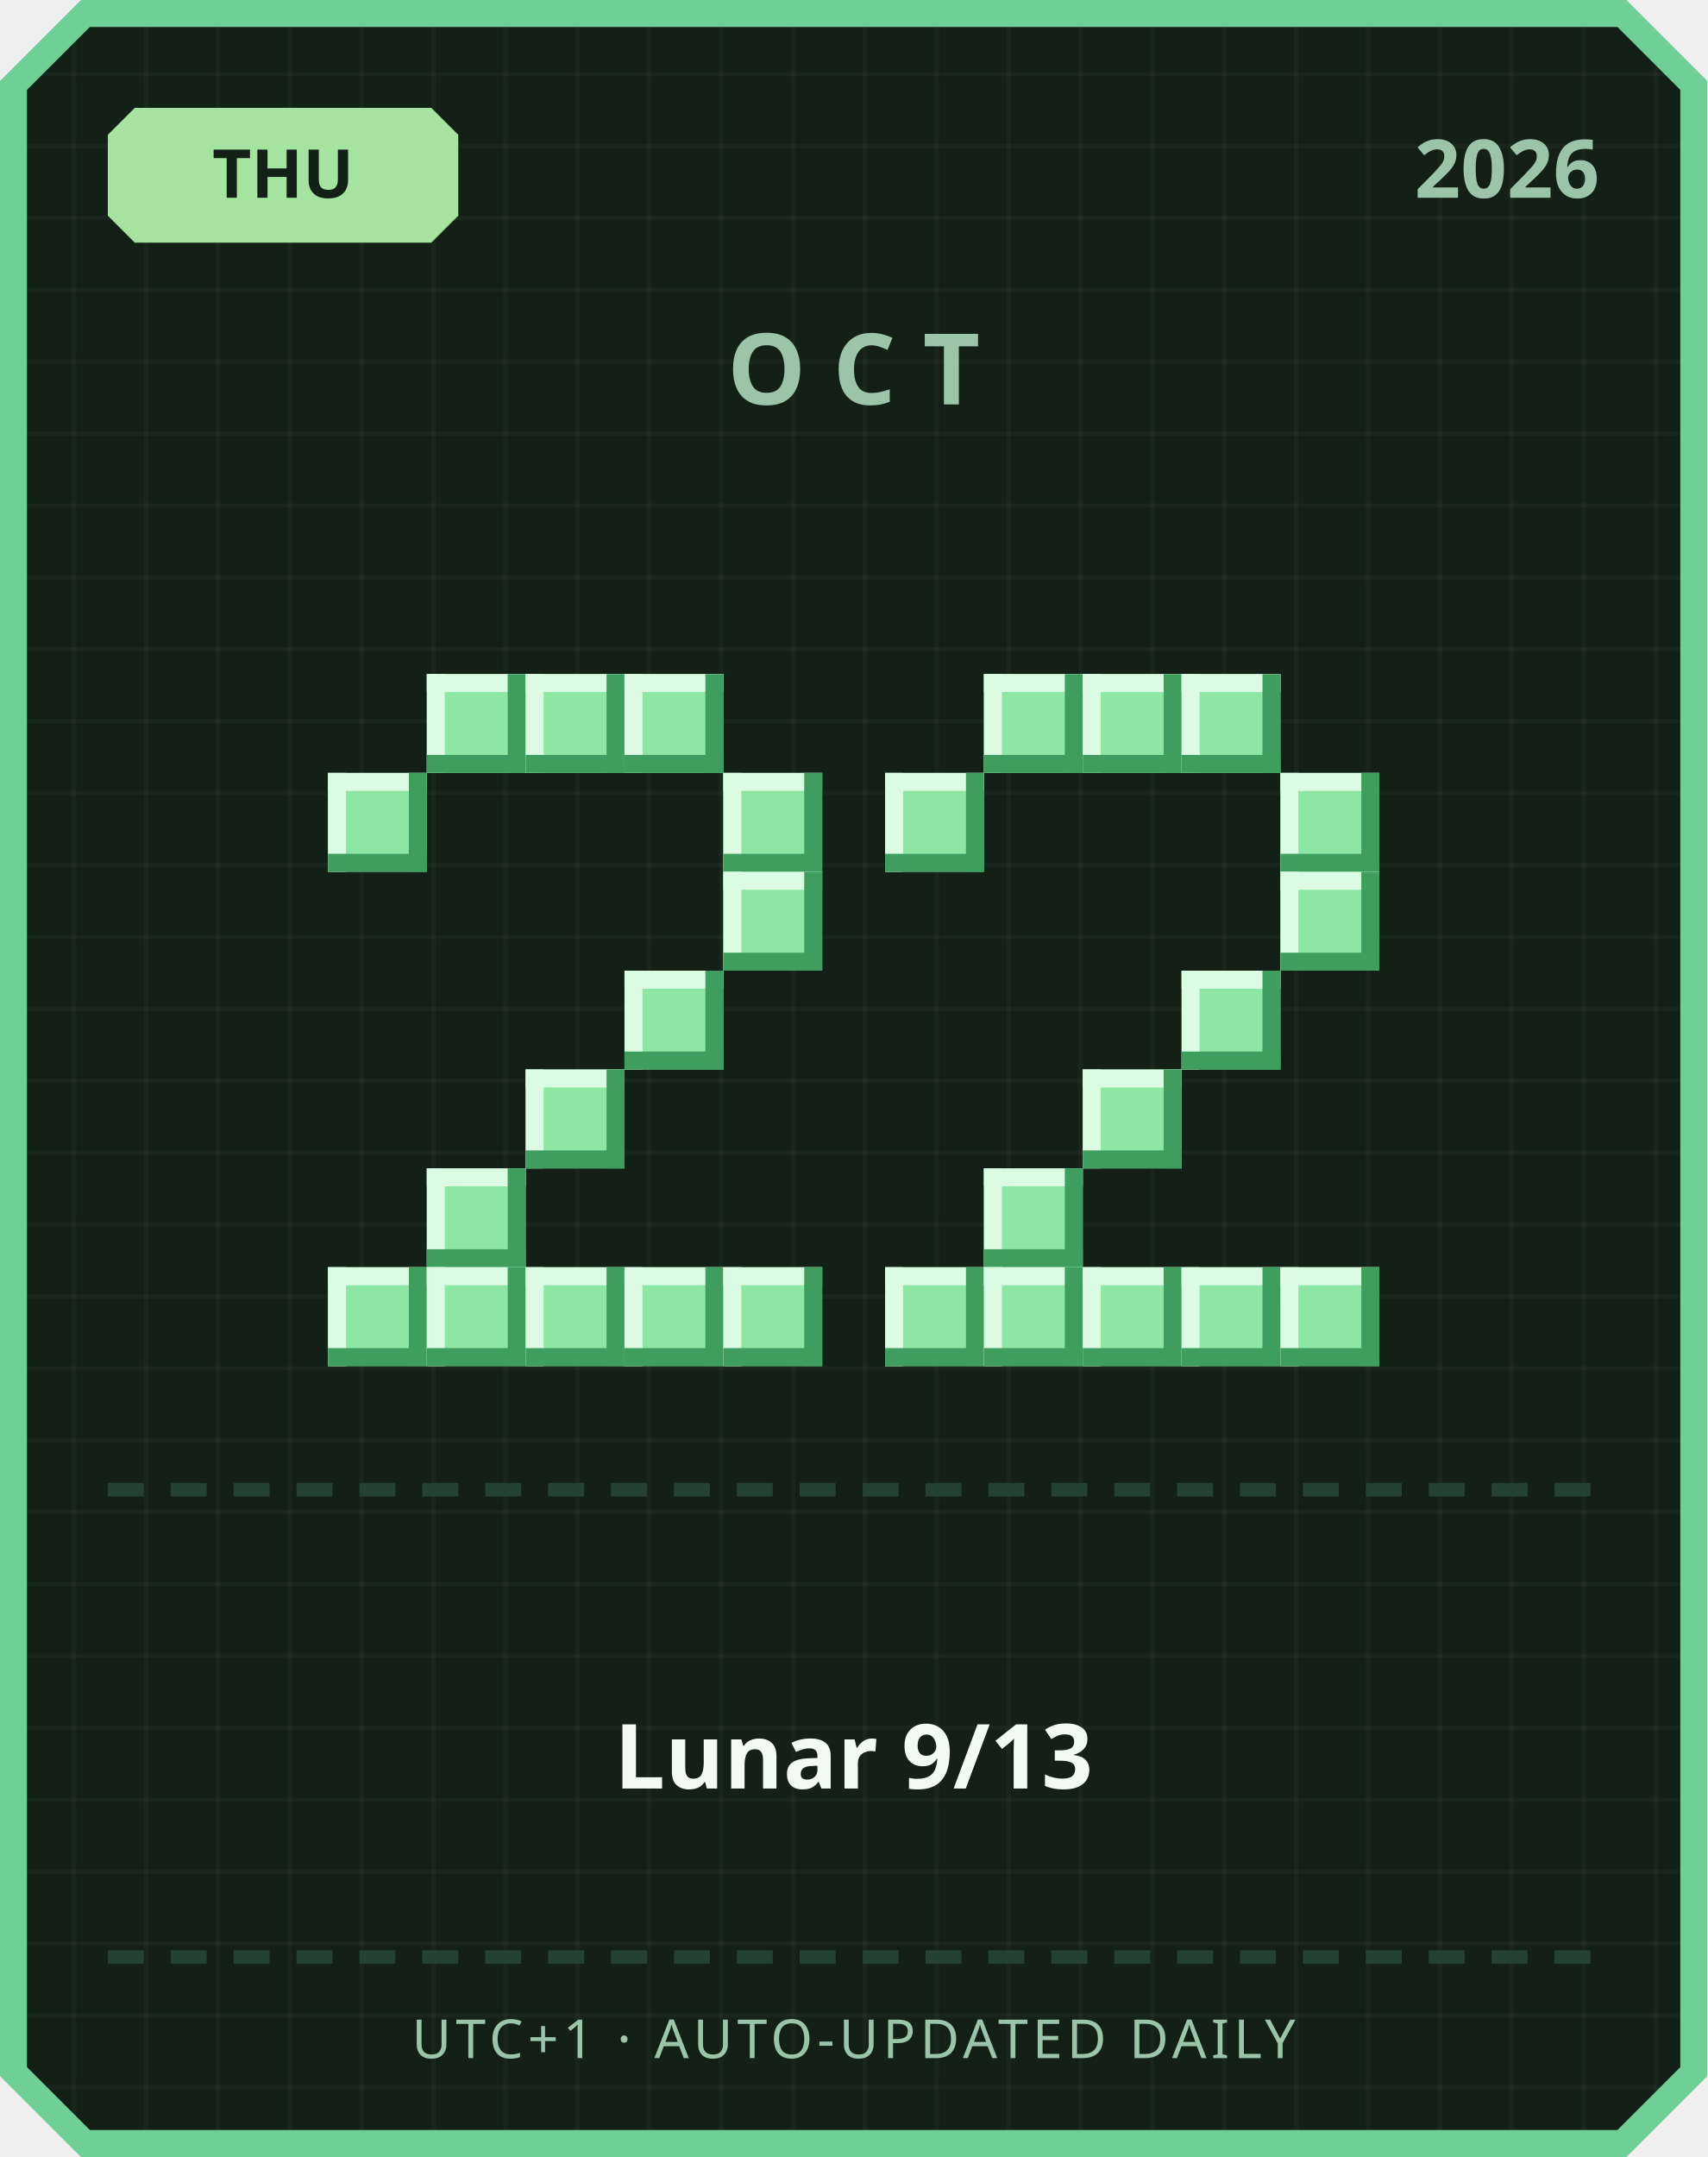
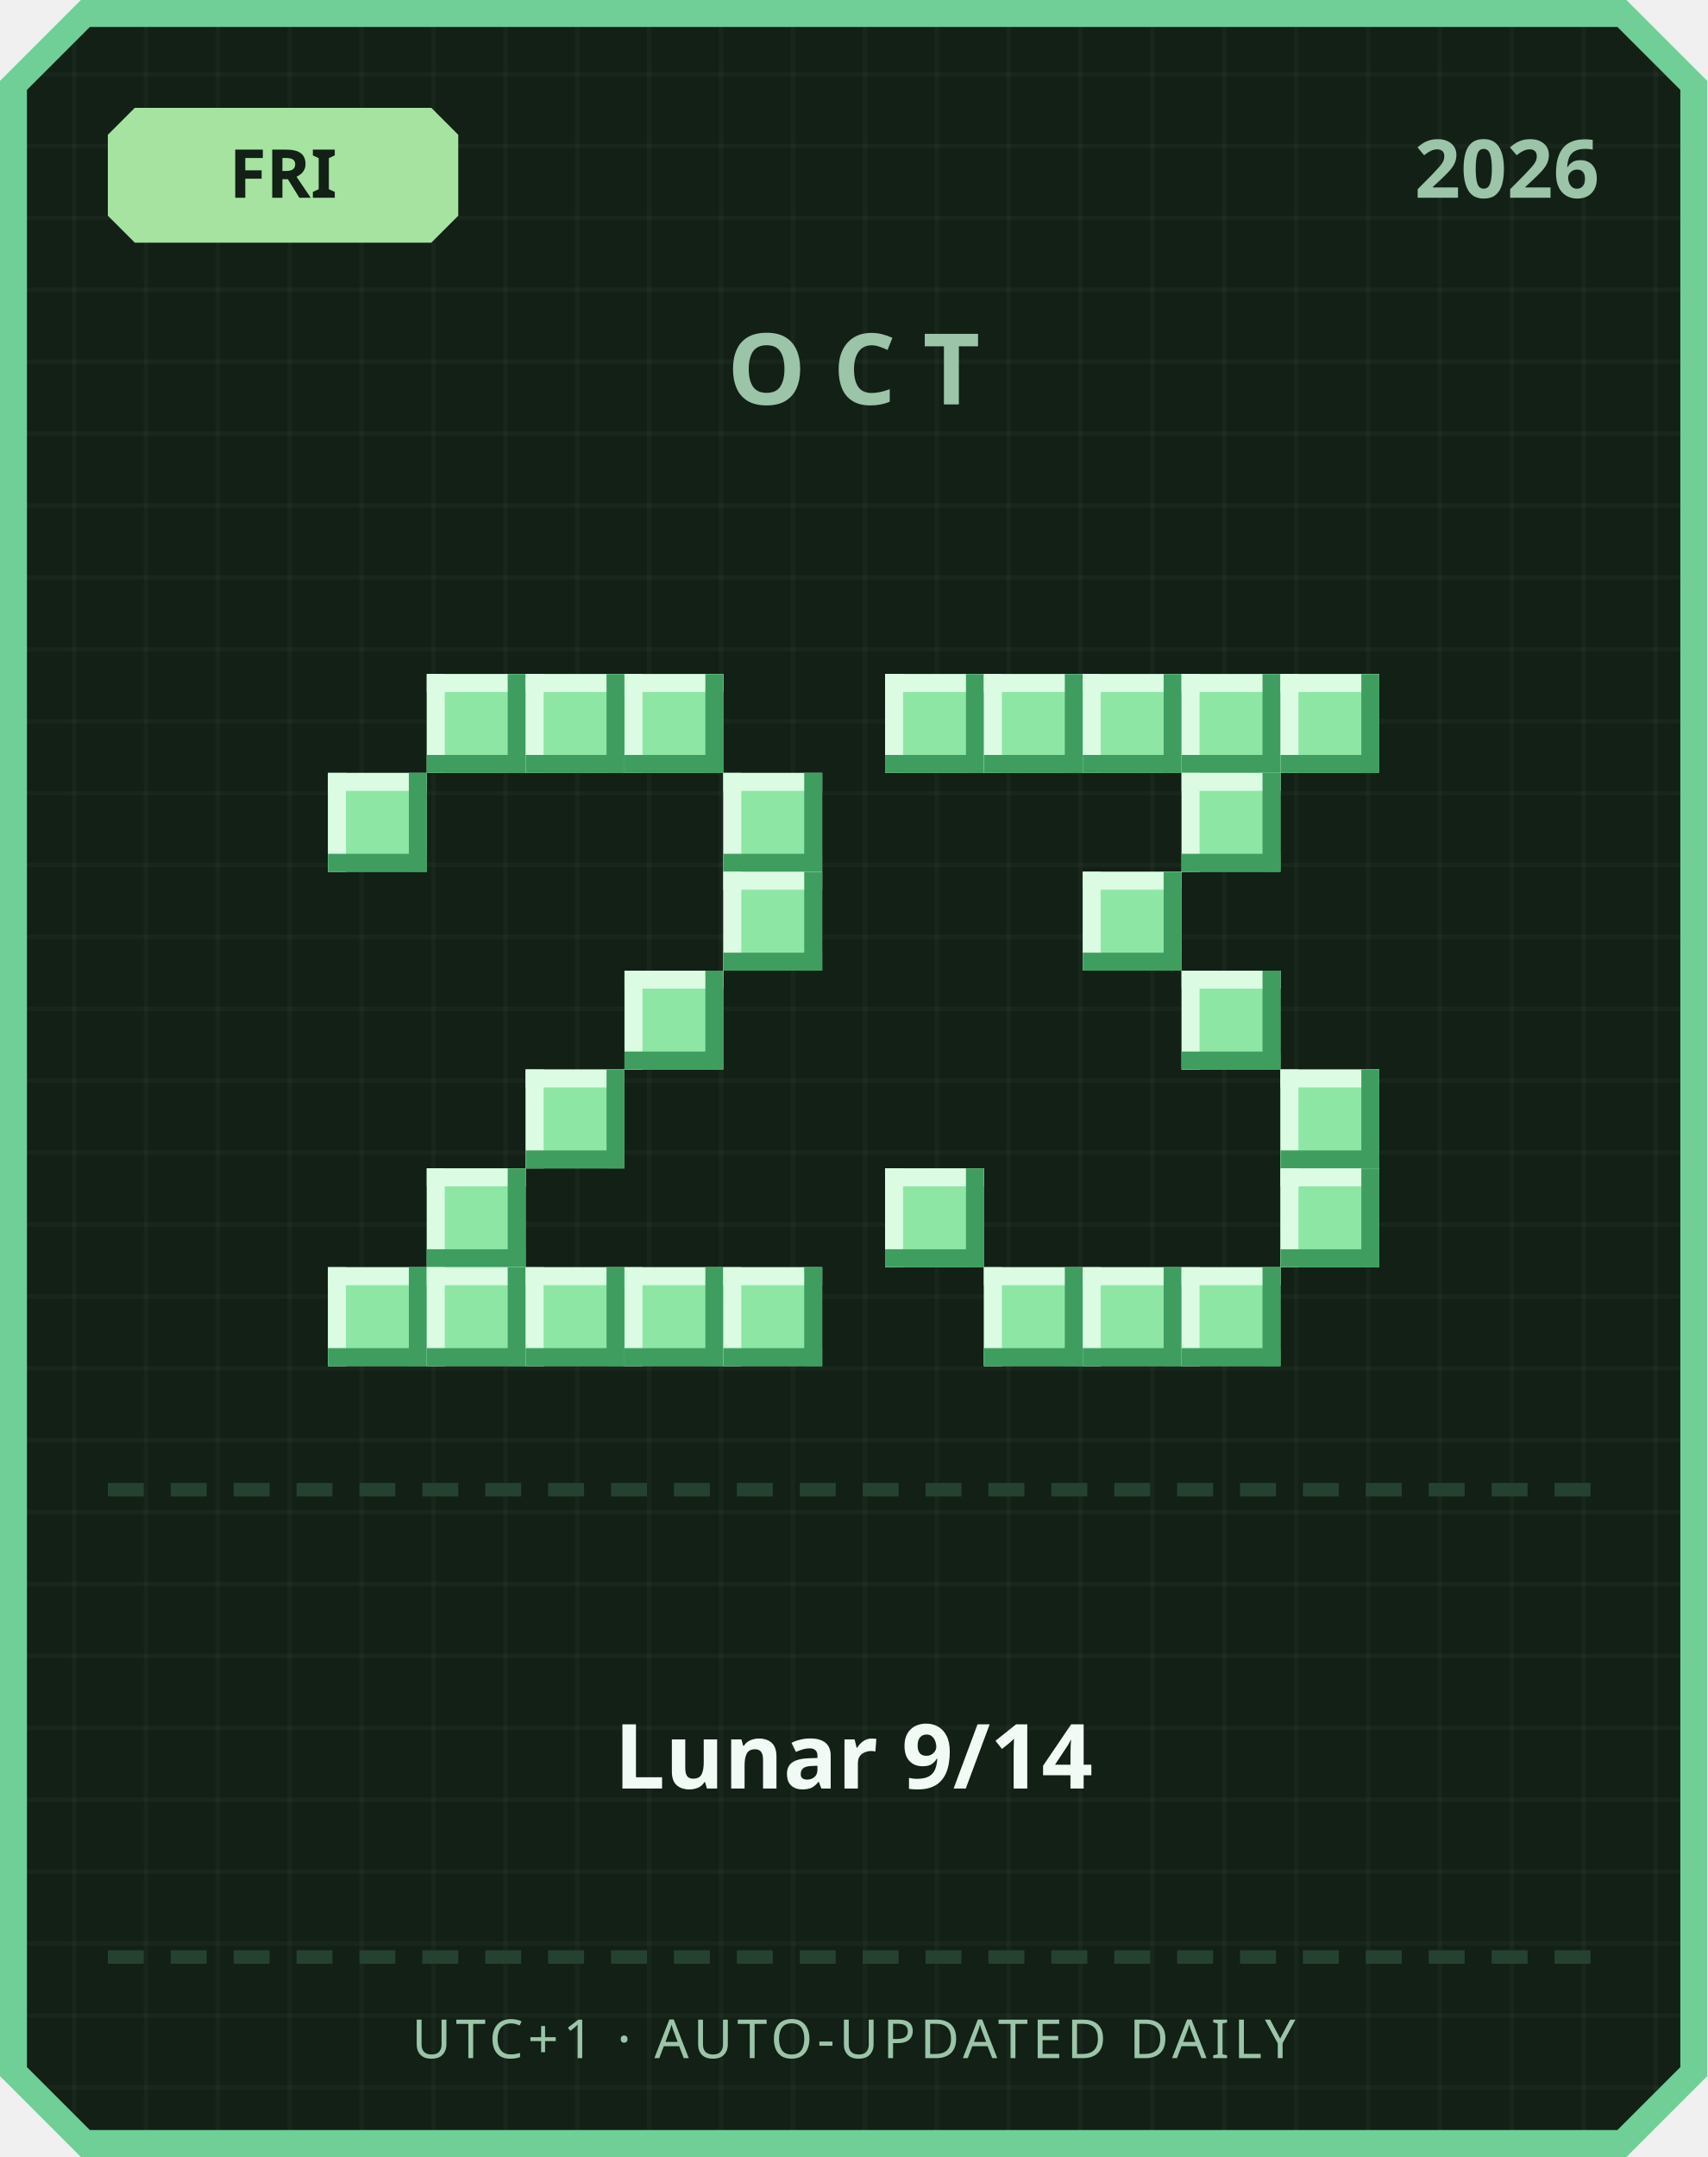
<svg xmlns="http://www.w3.org/2000/svg" width="380" height="480" viewBox="0 0 380 480">
  <defs>
    <pattern id="grid" width="16" height="16" patternUnits="userSpaceOnUse">
      <rect width="16" height="16" fill="#122016" />
      <rect width="1" height="16" fill="#ffffff" opacity="0.03" />
      <rect width="16" height="1" fill="#ffffff" opacity="0.03" />
    </pattern>
  </defs>
  <path d="M 18,0 L 362,0 L 380,18 L 380,462 L 362,480 L 18,480 L 0,462 L 0,18 Z" fill="#6fcf97" />
  <path d="M 20,6 L 360,6 L 374,20 L 374,460 L 360,474 L 20,474 L 6,460 L 6,20 Z" fill="url(#grid)" />
  <path d="M 30,24 L 96,24 L 102,30 L 102,48 L 96,54 L 30,54 L 24,48 L 24,30 Z" fill="#a6e3a1" />
-   <text x="63" y="44" text-anchor="middle" font-family="'Segoe UI', sans-serif" font-size="15" font-weight="700" fill="#122016">THU</text>
+   <text x="63" y="44" text-anchor="middle" font-family="'Segoe UI', sans-serif" font-size="15" font-weight="700" fill="#122016">FRI</text>
  <text x="356" y="44" text-anchor="end" font-family="'Segoe UI', sans-serif" font-size="18" font-weight="700" fill="#9bc4a8">2026</text>
  <text x="190" y="90" text-anchor="middle" font-family="'Segoe UI', sans-serif" font-size="22" font-weight="700" letter-spacing="6" fill="#9bc4a8">OCT</text>
  <rect x="95" y="150" width="22" height="22" fill="#8ee6a5" />
  <rect x="95" y="150" width="22" height="4" fill="#dbfbe3" />
  <rect x="95" y="150" width="4" height="22" fill="#dbfbe3" />
  <rect x="95" y="168" width="22" height="4" fill="#3f9e5f" />
  <rect x="113" y="150" width="4" height="22" fill="#3f9e5f" />
  <rect x="117" y="150" width="22" height="22" fill="#8ee6a5" />
  <rect x="117" y="150" width="22" height="4" fill="#dbfbe3" />
  <rect x="117" y="150" width="4" height="22" fill="#dbfbe3" />
  <rect x="117" y="168" width="22" height="4" fill="#3f9e5f" />
  <rect x="135" y="150" width="4" height="22" fill="#3f9e5f" />
  <rect x="139" y="150" width="22" height="22" fill="#8ee6a5" />
  <rect x="139" y="150" width="22" height="4" fill="#dbfbe3" />
  <rect x="139" y="150" width="4" height="22" fill="#dbfbe3" />
  <rect x="139" y="168" width="22" height="4" fill="#3f9e5f" />
  <rect x="157" y="150" width="4" height="22" fill="#3f9e5f" />
  <rect x="73" y="172" width="22" height="22" fill="#8ee6a5" />
  <rect x="73" y="172" width="22" height="4" fill="#dbfbe3" />
  <rect x="73" y="172" width="4" height="22" fill="#dbfbe3" />
  <rect x="73" y="190" width="22" height="4" fill="#3f9e5f" />
  <rect x="91" y="172" width="4" height="22" fill="#3f9e5f" />
  <rect x="161" y="172" width="22" height="22" fill="#8ee6a5" />
  <rect x="161" y="172" width="22" height="4" fill="#dbfbe3" />
  <rect x="161" y="172" width="4" height="22" fill="#dbfbe3" />
  <rect x="161" y="190" width="22" height="4" fill="#3f9e5f" />
  <rect x="179" y="172" width="4" height="22" fill="#3f9e5f" />
  <rect x="161" y="194" width="22" height="22" fill="#8ee6a5" />
  <rect x="161" y="194" width="22" height="4" fill="#dbfbe3" />
  <rect x="161" y="194" width="4" height="22" fill="#dbfbe3" />
  <rect x="161" y="212" width="22" height="4" fill="#3f9e5f" />
  <rect x="179" y="194" width="4" height="22" fill="#3f9e5f" />
  <rect x="139" y="216" width="22" height="22" fill="#8ee6a5" />
  <rect x="139" y="216" width="22" height="4" fill="#dbfbe3" />
  <rect x="139" y="216" width="4" height="22" fill="#dbfbe3" />
  <rect x="139" y="234" width="22" height="4" fill="#3f9e5f" />
  <rect x="157" y="216" width="4" height="22" fill="#3f9e5f" />
  <rect x="117" y="238" width="22" height="22" fill="#8ee6a5" />
  <rect x="117" y="238" width="22" height="4" fill="#dbfbe3" />
  <rect x="117" y="238" width="4" height="22" fill="#dbfbe3" />
  <rect x="117" y="256" width="22" height="4" fill="#3f9e5f" />
  <rect x="135" y="238" width="4" height="22" fill="#3f9e5f" />
  <rect x="95" y="260" width="22" height="22" fill="#8ee6a5" />
  <rect x="95" y="260" width="22" height="4" fill="#dbfbe3" />
  <rect x="95" y="260" width="4" height="22" fill="#dbfbe3" />
  <rect x="95" y="278" width="22" height="4" fill="#3f9e5f" />
  <rect x="113" y="260" width="4" height="22" fill="#3f9e5f" />
  <rect x="73" y="282" width="22" height="22" fill="#8ee6a5" />
  <rect x="73" y="282" width="22" height="4" fill="#dbfbe3" />
  <rect x="73" y="282" width="4" height="22" fill="#dbfbe3" />
  <rect x="73" y="300" width="22" height="4" fill="#3f9e5f" />
  <rect x="91" y="282" width="4" height="22" fill="#3f9e5f" />
  <rect x="95" y="282" width="22" height="22" fill="#8ee6a5" />
  <rect x="95" y="282" width="22" height="4" fill="#dbfbe3" />
  <rect x="95" y="282" width="4" height="22" fill="#dbfbe3" />
  <rect x="95" y="300" width="22" height="4" fill="#3f9e5f" />
  <rect x="113" y="282" width="4" height="22" fill="#3f9e5f" />
  <rect x="117" y="282" width="22" height="22" fill="#8ee6a5" />
  <rect x="117" y="282" width="22" height="4" fill="#dbfbe3" />
  <rect x="117" y="282" width="4" height="22" fill="#dbfbe3" />
  <rect x="117" y="300" width="22" height="4" fill="#3f9e5f" />
  <rect x="135" y="282" width="4" height="22" fill="#3f9e5f" />
  <rect x="139" y="282" width="22" height="22" fill="#8ee6a5" />
  <rect x="139" y="282" width="22" height="4" fill="#dbfbe3" />
  <rect x="139" y="282" width="4" height="22" fill="#dbfbe3" />
  <rect x="139" y="300" width="22" height="4" fill="#3f9e5f" />
  <rect x="157" y="282" width="4" height="22" fill="#3f9e5f" />
  <rect x="161" y="282" width="22" height="22" fill="#8ee6a5" />
  <rect x="161" y="282" width="22" height="4" fill="#dbfbe3" />
  <rect x="161" y="282" width="4" height="22" fill="#dbfbe3" />
  <rect x="161" y="300" width="22" height="4" fill="#3f9e5f" />
  <rect x="179" y="282" width="4" height="22" fill="#3f9e5f" />
+   <rect x="197" y="150" width="22" height="22" fill="#8ee6a5" />
+   <rect x="197" y="150" width="22" height="4" fill="#dbfbe3" />
+   <rect x="197" y="150" width="4" height="22" fill="#dbfbe3" />
+   <rect x="197" y="168" width="22" height="4" fill="#3f9e5f" />
+   <rect x="215" y="150" width="4" height="22" fill="#3f9e5f" />
  <rect x="219" y="150" width="22" height="22" fill="#8ee6a5" />
  <rect x="219" y="150" width="22" height="4" fill="#dbfbe3" />
  <rect x="219" y="150" width="4" height="22" fill="#dbfbe3" />
  <rect x="219" y="168" width="22" height="4" fill="#3f9e5f" />
  <rect x="237" y="150" width="4" height="22" fill="#3f9e5f" />
  <rect x="241" y="150" width="22" height="22" fill="#8ee6a5" />
  <rect x="241" y="150" width="22" height="4" fill="#dbfbe3" />
  <rect x="241" y="150" width="4" height="22" fill="#dbfbe3" />
  <rect x="241" y="168" width="22" height="4" fill="#3f9e5f" />
  <rect x="259" y="150" width="4" height="22" fill="#3f9e5f" />
  <rect x="263" y="150" width="22" height="22" fill="#8ee6a5" />
  <rect x="263" y="150" width="22" height="4" fill="#dbfbe3" />
  <rect x="263" y="150" width="4" height="22" fill="#dbfbe3" />
  <rect x="263" y="168" width="22" height="4" fill="#3f9e5f" />
  <rect x="281" y="150" width="4" height="22" fill="#3f9e5f" />
-   <rect x="197" y="172" width="22" height="22" fill="#8ee6a5" />
-   <rect x="197" y="172" width="22" height="4" fill="#dbfbe3" />
-   <rect x="197" y="172" width="4" height="22" fill="#dbfbe3" />
-   <rect x="197" y="190" width="22" height="4" fill="#3f9e5f" />
-   <rect x="215" y="172" width="4" height="22" fill="#3f9e5f" />
-   <rect x="285" y="172" width="22" height="22" fill="#8ee6a5" />
-   <rect x="285" y="172" width="22" height="4" fill="#dbfbe3" />
-   <rect x="285" y="172" width="4" height="22" fill="#dbfbe3" />
-   <rect x="285" y="190" width="22" height="4" fill="#3f9e5f" />
-   <rect x="303" y="172" width="4" height="22" fill="#3f9e5f" />
-   <rect x="285" y="194" width="22" height="22" fill="#8ee6a5" />
-   <rect x="285" y="194" width="22" height="4" fill="#dbfbe3" />
-   <rect x="285" y="194" width="4" height="22" fill="#dbfbe3" />
-   <rect x="285" y="212" width="22" height="4" fill="#3f9e5f" />
-   <rect x="303" y="194" width="4" height="22" fill="#3f9e5f" />
+   <rect x="285" y="150" width="22" height="22" fill="#8ee6a5" />
+   <rect x="285" y="150" width="22" height="4" fill="#dbfbe3" />
+   <rect x="285" y="150" width="4" height="22" fill="#dbfbe3" />
+   <rect x="285" y="168" width="22" height="4" fill="#3f9e5f" />
+   <rect x="303" y="150" width="4" height="22" fill="#3f9e5f" />
+   <rect x="263" y="172" width="22" height="22" fill="#8ee6a5" />
+   <rect x="263" y="172" width="22" height="4" fill="#dbfbe3" />
+   <rect x="263" y="172" width="4" height="22" fill="#dbfbe3" />
+   <rect x="263" y="190" width="22" height="4" fill="#3f9e5f" />
+   <rect x="281" y="172" width="4" height="22" fill="#3f9e5f" />
+   <rect x="241" y="194" width="22" height="22" fill="#8ee6a5" />
+   <rect x="241" y="194" width="22" height="4" fill="#dbfbe3" />
+   <rect x="241" y="194" width="4" height="22" fill="#dbfbe3" />
+   <rect x="241" y="212" width="22" height="4" fill="#3f9e5f" />
+   <rect x="259" y="194" width="4" height="22" fill="#3f9e5f" />
  <rect x="263" y="216" width="22" height="22" fill="#8ee6a5" />
  <rect x="263" y="216" width="22" height="4" fill="#dbfbe3" />
  <rect x="263" y="216" width="4" height="22" fill="#dbfbe3" />
  <rect x="263" y="234" width="22" height="4" fill="#3f9e5f" />
  <rect x="281" y="216" width="4" height="22" fill="#3f9e5f" />
-   <rect x="241" y="238" width="22" height="22" fill="#8ee6a5" />
-   <rect x="241" y="238" width="22" height="4" fill="#dbfbe3" />
-   <rect x="241" y="238" width="4" height="22" fill="#dbfbe3" />
-   <rect x="241" y="256" width="22" height="4" fill="#3f9e5f" />
-   <rect x="259" y="238" width="4" height="22" fill="#3f9e5f" />
-   <rect x="219" y="260" width="22" height="22" fill="#8ee6a5" />
-   <rect x="219" y="260" width="22" height="4" fill="#dbfbe3" />
-   <rect x="219" y="260" width="4" height="22" fill="#dbfbe3" />
-   <rect x="219" y="278" width="22" height="4" fill="#3f9e5f" />
-   <rect x="237" y="260" width="4" height="22" fill="#3f9e5f" />
-   <rect x="197" y="282" width="22" height="22" fill="#8ee6a5" />
-   <rect x="197" y="282" width="22" height="4" fill="#dbfbe3" />
-   <rect x="197" y="282" width="4" height="22" fill="#dbfbe3" />
-   <rect x="197" y="300" width="22" height="4" fill="#3f9e5f" />
-   <rect x="215" y="282" width="4" height="22" fill="#3f9e5f" />
+   <rect x="285" y="238" width="22" height="22" fill="#8ee6a5" />
+   <rect x="285" y="238" width="22" height="4" fill="#dbfbe3" />
+   <rect x="285" y="238" width="4" height="22" fill="#dbfbe3" />
+   <rect x="285" y="256" width="22" height="4" fill="#3f9e5f" />
+   <rect x="303" y="238" width="4" height="22" fill="#3f9e5f" />
+   <rect x="197" y="260" width="22" height="22" fill="#8ee6a5" />
+   <rect x="197" y="260" width="22" height="4" fill="#dbfbe3" />
+   <rect x="197" y="260" width="4" height="22" fill="#dbfbe3" />
+   <rect x="197" y="278" width="22" height="4" fill="#3f9e5f" />
+   <rect x="215" y="260" width="4" height="22" fill="#3f9e5f" />
+   <rect x="285" y="260" width="22" height="22" fill="#8ee6a5" />
+   <rect x="285" y="260" width="22" height="4" fill="#dbfbe3" />
+   <rect x="285" y="260" width="4" height="22" fill="#dbfbe3" />
+   <rect x="285" y="278" width="22" height="4" fill="#3f9e5f" />
+   <rect x="303" y="260" width="4" height="22" fill="#3f9e5f" />
  <rect x="219" y="282" width="22" height="22" fill="#8ee6a5" />
  <rect x="219" y="282" width="22" height="4" fill="#dbfbe3" />
  <rect x="219" y="282" width="4" height="22" fill="#dbfbe3" />
  <rect x="219" y="300" width="22" height="4" fill="#3f9e5f" />
  <rect x="237" y="282" width="4" height="22" fill="#3f9e5f" />
  <rect x="241" y="282" width="22" height="22" fill="#8ee6a5" />
  <rect x="241" y="282" width="22" height="4" fill="#dbfbe3" />
  <rect x="241" y="282" width="4" height="22" fill="#dbfbe3" />
  <rect x="241" y="300" width="22" height="4" fill="#3f9e5f" />
  <rect x="259" y="282" width="4" height="22" fill="#3f9e5f" />
  <rect x="263" y="282" width="22" height="22" fill="#8ee6a5" />
  <rect x="263" y="282" width="22" height="4" fill="#dbfbe3" />
  <rect x="263" y="282" width="4" height="22" fill="#dbfbe3" />
  <rect x="263" y="300" width="22" height="4" fill="#3f9e5f" />
  <rect x="281" y="282" width="4" height="22" fill="#3f9e5f" />
-   <rect x="285" y="282" width="22" height="22" fill="#8ee6a5" />
-   <rect x="285" y="282" width="22" height="4" fill="#dbfbe3" />
-   <rect x="285" y="282" width="4" height="22" fill="#dbfbe3" />
-   <rect x="285" y="300" width="22" height="4" fill="#3f9e5f" />
-   <rect x="303" y="282" width="4" height="22" fill="#3f9e5f" />
  <rect x="24" y="330" width="8" height="3" fill="#254230" />
  <rect x="38" y="330" width="8" height="3" fill="#254230" />
  <rect x="52" y="330" width="8" height="3" fill="#254230" />
  <rect x="66" y="330" width="8" height="3" fill="#254230" />
  <rect x="80" y="330" width="8" height="3" fill="#254230" />
  <rect x="94" y="330" width="8" height="3" fill="#254230" />
  <rect x="108" y="330" width="8" height="3" fill="#254230" />
  <rect x="122" y="330" width="8" height="3" fill="#254230" />
  <rect x="136" y="330" width="8" height="3" fill="#254230" />
  <rect x="150" y="330" width="8" height="3" fill="#254230" />
  <rect x="164" y="330" width="8" height="3" fill="#254230" />
  <rect x="178" y="330" width="8" height="3" fill="#254230" />
  <rect x="192" y="330" width="8" height="3" fill="#254230" />
  <rect x="206" y="330" width="8" height="3" fill="#254230" />
  <rect x="220" y="330" width="8" height="3" fill="#254230" />
  <rect x="234" y="330" width="8" height="3" fill="#254230" />
  <rect x="248" y="330" width="8" height="3" fill="#254230" />
  <rect x="262" y="330" width="8" height="3" fill="#254230" />
  <rect x="276" y="330" width="8" height="3" fill="#254230" />
  <rect x="290" y="330" width="8" height="3" fill="#254230" />
  <rect x="304" y="330" width="8" height="3" fill="#254230" />
  <rect x="318" y="330" width="8" height="3" fill="#254230" />
  <rect x="332" y="330" width="8" height="3" fill="#254230" />
  <rect x="346" y="330" width="8" height="3" fill="#254230" />
-   <text x="190" y="398" text-anchor="middle" font-family="'Segoe UI', 'Microsoft JhengHei', sans-serif" font-size="20" font-weight="700" fill="#f1faf4">Lunar 9/13</text>
+   <text x="190" y="398" text-anchor="middle" font-family="'Segoe UI', 'Microsoft JhengHei', sans-serif" font-size="20" font-weight="700" fill="#f1faf4">Lunar 9/14</text>
  <rect x="24" y="434" width="8" height="3" fill="#254230" />
  <rect x="38" y="434" width="8" height="3" fill="#254230" />
  <rect x="52" y="434" width="8" height="3" fill="#254230" />
  <rect x="66" y="434" width="8" height="3" fill="#254230" />
  <rect x="80" y="434" width="8" height="3" fill="#254230" />
  <rect x="94" y="434" width="8" height="3" fill="#254230" />
  <rect x="108" y="434" width="8" height="3" fill="#254230" />
  <rect x="122" y="434" width="8" height="3" fill="#254230" />
  <rect x="136" y="434" width="8" height="3" fill="#254230" />
  <rect x="150" y="434" width="8" height="3" fill="#254230" />
  <rect x="164" y="434" width="8" height="3" fill="#254230" />
  <rect x="178" y="434" width="8" height="3" fill="#254230" />
  <rect x="192" y="434" width="8" height="3" fill="#254230" />
  <rect x="206" y="434" width="8" height="3" fill="#254230" />
  <rect x="220" y="434" width="8" height="3" fill="#254230" />
  <rect x="234" y="434" width="8" height="3" fill="#254230" />
  <rect x="248" y="434" width="8" height="3" fill="#254230" />
  <rect x="262" y="434" width="8" height="3" fill="#254230" />
  <rect x="276" y="434" width="8" height="3" fill="#254230" />
  <rect x="290" y="434" width="8" height="3" fill="#254230" />
  <rect x="304" y="434" width="8" height="3" fill="#254230" />
  <rect x="318" y="434" width="8" height="3" fill="#254230" />
  <rect x="332" y="434" width="8" height="3" fill="#254230" />
  <rect x="346" y="434" width="8" height="3" fill="#254230" />
  <text x="190" y="458" text-anchor="middle" font-family="'Segoe UI', sans-serif" font-size="12" letter-spacing="1" fill="#9bc4a8">UTC+1 · AUTO-UPDATED DAILY</text>
</svg>
